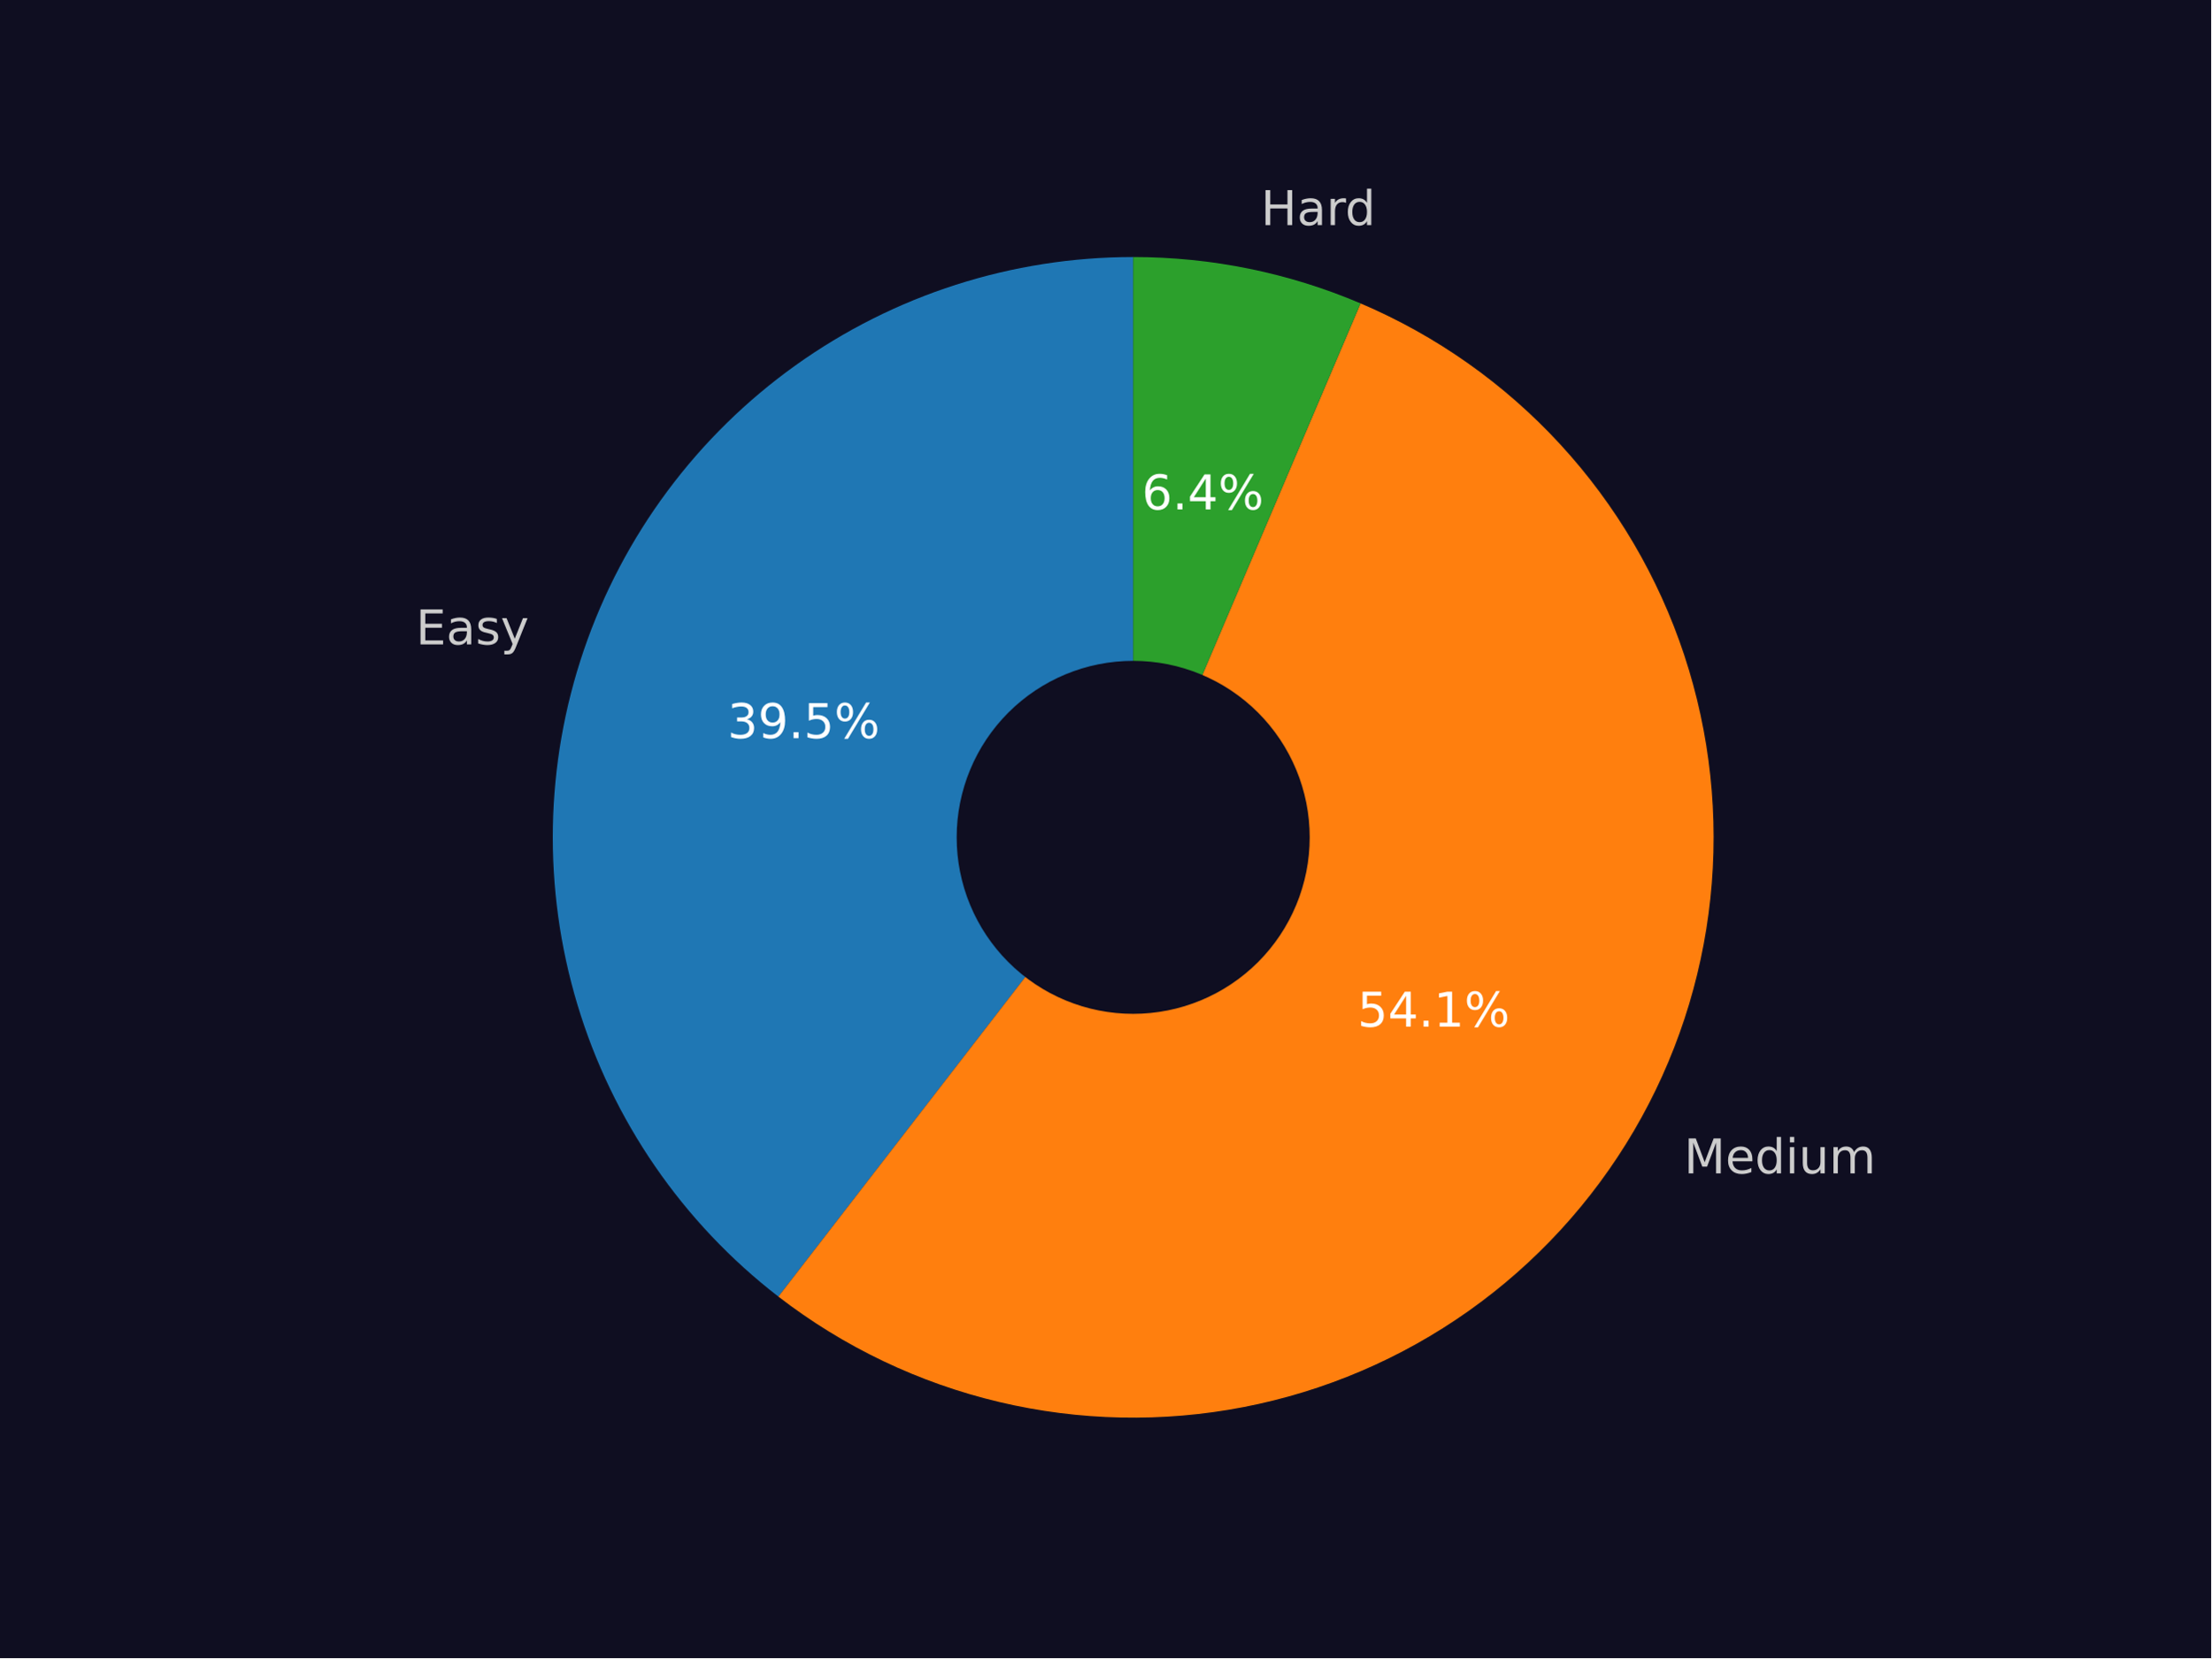
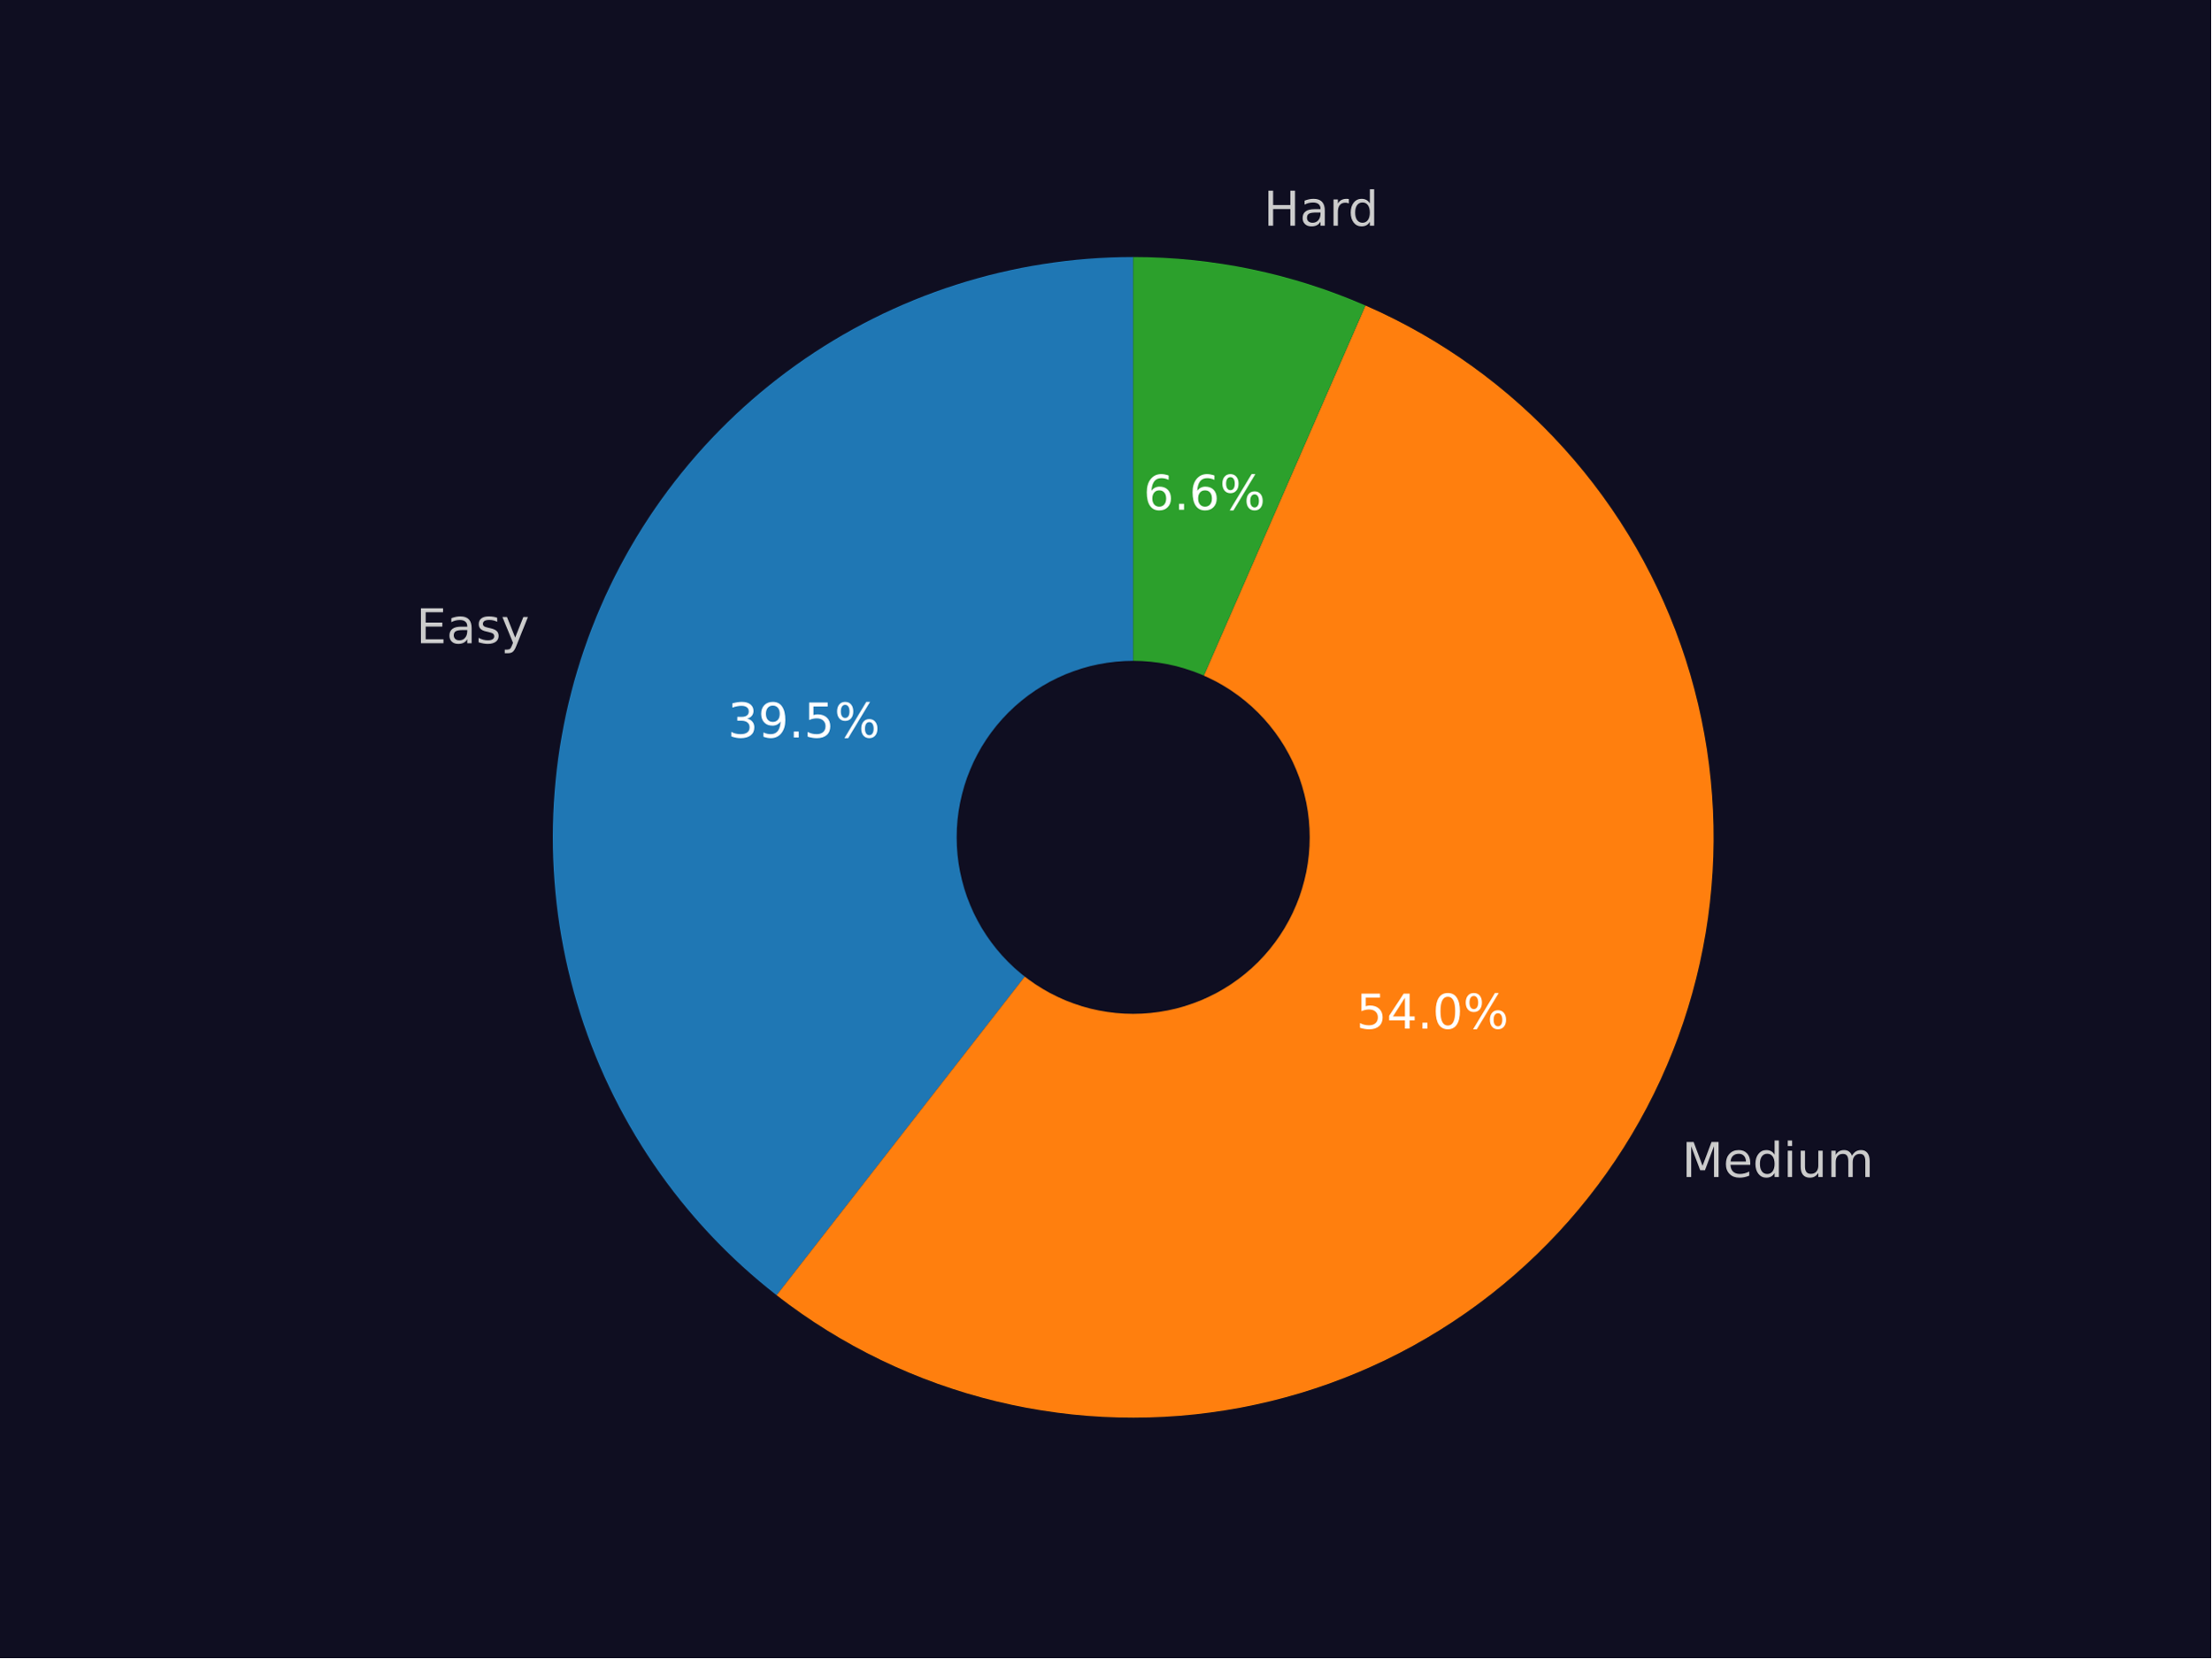
<svg xmlns="http://www.w3.org/2000/svg" xmlns:xlink="http://www.w3.org/1999/xlink" width="460.8pt" height="345.6pt" viewBox="0 0 460.8 345.6" version="1.1">
  <defs>
    <style type="text/css">*{stroke-linejoin: round; stroke-linecap: butt}</style>
  </defs>
  <g id="figure_1">
    <g id="patch_1">
      <path d="M 0 345.6  L 460.8 345.6  L 460.8 0  L 0 0  z " style="fill: #0f0e21" />
    </g>
    <g id="axes_1">
      <g id="patch_2">
-         <path d="M 236.16 53.568  C 210.923 53.568 186.309 61.466 165.784 76.148  C 145.258 90.831 129.834 111.576 121.683 135.459  C 113.532 159.343 113.056 185.189 120.322 209.357  C 127.589 233.524 142.239 254.822 162.21 270.251  L 236.16 174.528  z " style="fill: #1f77b4" />
+         <path d="M 236.16 53.568  C 210.963 53.568 186.386 61.441 165.879 76.08  C 145.372 90.72 129.943 111.408 121.759 135.238  C 113.574 159.068 113.037 184.87 120.221 209.02  C 127.406 233.17 141.96 254.482 161.84 269.963  L 236.16 174.528  z " style="fill: #1f77b4" />
      </g>
      <g id="patch_3">
-         <path d="M 162.21 270.251  C 175.809 280.756 191.492 288.244 208.211 292.215  C 224.93 296.185 242.305 296.548 259.175 293.278  C 276.045 290.009 292.027 283.181 306.052 273.252  C 320.077 263.323 331.827 250.518 340.516 235.692  C 349.205 220.867 354.636 204.359 356.447 187.27  C 358.257 170.182 356.405 152.902 351.015 136.585  C 345.624 120.268 336.818 105.286 325.185 92.639  C 313.551 79.991 299.355 69.967 283.544 63.235  L 236.16 174.528  z " style="fill: #ff7f0e" />
+         <path d="M 161.84 269.963  C 175.376 280.505 191.002 288.047 207.677 292.087  C 224.352 296.127 241.697 296.573 258.557 293.396  C 275.418 290.219 291.411 283.491 305.472 273.66  C 319.533 263.829 331.343 251.117 340.115 236.372  C 348.887 221.627 354.422 205.183 356.352 188.134  C 358.282 171.086 356.563 153.821 351.309 137.488  C 346.055 121.155 337.386 106.125 325.878 93.399  C 314.371 80.673 300.287 70.54 284.563 63.675  L 236.16 174.528  z " style="fill: #ff7f0e" />
      </g>
      <g id="patch_4">
-         <path d="M 283.544 63.235  C 276.071 60.054 268.298 57.633 260.34 56.009  C 252.382 54.386 244.281 53.568 236.16 53.568  L 236.16 174.528  z " style="fill: #2ca02c" />
+         <path d="M 284.563 63.675  C 276.95 60.351 269.015 57.82 260.883 56.122  C 252.752 54.424 244.467 53.568 236.16 53.568  L 236.16 174.528  z " style="fill: #2ca02c" />
      </g>
      <g id="patch_5">
-         <path d="M 236.16 210.816  C 245.783 210.816 255.014 206.993 261.819 200.188  C 268.624 193.383 272.448 184.152 272.448 174.528  C 272.448 164.904 268.624 155.674 261.819 148.869  C 255.014 142.064 245.783 138.24 236.16 138.24  C 226.536 138.24 217.305 142.064 210.5 148.869  C 203.695 155.674 199.872 164.904 199.872 174.528  C 199.872 184.152 203.695 193.383 210.5 200.188  C 217.305 206.993 226.536 210.816 236.16 210.816  z " clip-path="url(#p9cc5faca00)" style="fill: #0f0e21; stroke: #0f0e21; stroke-linejoin: miter" />
+         <path d="M 236.16 210.816  C 245.783 210.816 255.014 206.993 261.819 200.188  C 268.624 193.383 272.448 184.152 272.448 174.528  C 272.448 164.904 268.624 155.674 261.819 148.869  C 255.014 142.064 245.783 138.24 236.16 138.24  C 226.536 138.24 217.305 142.064 210.5 148.869  C 203.695 155.674 199.872 164.904 199.872 174.528  C 199.872 184.152 203.695 193.383 210.5 200.188  C 217.305 206.993 226.536 210.816 236.16 210.816  z " clip-path="url(#p28325629de)" style="fill: #0f0e21; stroke: #0f0e21; stroke-linejoin: miter" />
      </g>
      <g id="matplotlib.axis_1" />
      <g id="matplotlib.axis_2" />
      <g id="text_1">
-         <g style="fill: #cccccc" transform="translate(86.65996 134.3119) scale(0.1 -0.1)">
+         <g style="fill: #cccccc" transform="translate(86.74347 134.068) scale(0.1 -0.1)">
          <defs>
            <path id="DejaVuSans-45" d="M 628 4666  L 3578 4666  L 3578 4134  L 1259 4134  L 1259 2753  L 3481 2753  L 3481 2222  L 1259 2222  L 1259 531  L 3634 531  L 3634 0  L 628 0  L 628 4666  z " transform="scale(0.015625)" />
            <path id="DejaVuSans-61" d="M 2194 1759  Q 1497 1759 1228 1600  Q 959 1441 959 1056  Q 959 750 1161 570  Q 1363 391 1709 391  Q 2188 391 2477 730  Q 2766 1069 2766 1631  L 2766 1759  L 2194 1759  z M 3341 1997  L 3341 0  L 2766 0  L 2766 531  Q 2569 213 2275 61  Q 1981 -91 1556 -91  Q 1019 -91 701 211  Q 384 513 384 1019  Q 384 1609 779 1909  Q 1175 2209 1959 2209  L 2766 2209  L 2766 2266  Q 2766 2663 2505 2880  Q 2244 3097 1772 3097  Q 1472 3097 1187 3025  Q 903 2953 641 2809  L 641 3341  Q 956 3463 1253 3523  Q 1550 3584 1831 3584  Q 2591 3584 2966 3190  Q 3341 2797 3341 1997  z " transform="scale(0.015625)" />
            <path id="DejaVuSans-73" d="M 2834 3397  L 2834 2853  Q 2591 2978 2328 3040  Q 2066 3103 1784 3103  Q 1356 3103 1142 2972  Q 928 2841 928 2578  Q 928 2378 1081 2264  Q 1234 2150 1697 2047  L 1894 2003  Q 2506 1872 2764 1633  Q 3022 1394 3022 966  Q 3022 478 2636 193  Q 2250 -91 1575 -91  Q 1294 -91 989 -36  Q 684 19 347 128  L 347 722  Q 666 556 975 473  Q 1284 391 1588 391  Q 1994 391 2212 530  Q 2431 669 2431 922  Q 2431 1156 2273 1281  Q 2116 1406 1581 1522  L 1381 1569  Q 847 1681 609 1914  Q 372 2147 372 2553  Q 372 3047 722 3315  Q 1072 3584 1716 3584  Q 2034 3584 2315 3537  Q 2597 3491 2834 3397  z " transform="scale(0.015625)" />
            <path id="DejaVuSans-79" d="M 2059 -325  Q 1816 -950 1584 -1140  Q 1353 -1331 966 -1331  L 506 -1331  L 506 -850  L 844 -850  Q 1081 -850 1212 -737  Q 1344 -625 1503 -206  L 1606 56  L 191 3500  L 800 3500  L 1894 763  L 2988 3500  L 3597 3500  L 2059 -325  z " transform="scale(0.015625)" />
          </defs>
          <use xlink:href="#DejaVuSans-45" />
          <use xlink:href="#DejaVuSans-61" transform="translate(63.18359 0)" />
          <use xlink:href="#DejaVuSans-73" transform="translate(124.4629 0)" />
          <use xlink:href="#DejaVuSans-79" transform="translate(176.5625 0)" />
        </g>
      </g>
      <g id="text_2">
-         <g style="fill: #ffffff" transform="translate(151.5898 153.8462) scale(0.1 -0.1)">
+         <g style="fill: #ffffff" transform="translate(151.6354 153.7132) scale(0.1 -0.1)">
          <defs>
            <path id="DejaVuSans-33" d="M 2597 2516  Q 3050 2419 3304 2112  Q 3559 1806 3559 1356  Q 3559 666 3084 287  Q 2609 -91 1734 -91  Q 1441 -91 1130 -33  Q 819 25 488 141  L 488 750  Q 750 597 1062 519  Q 1375 441 1716 441  Q 2309 441 2620 675  Q 2931 909 2931 1356  Q 2931 1769 2642 2001  Q 2353 2234 1838 2234  L 1294 2234  L 1294 2753  L 1863 2753  Q 2328 2753 2575 2939  Q 2822 3125 2822 3475  Q 2822 3834 2567 4026  Q 2313 4219 1838 4219  Q 1578 4219 1281 4162  Q 984 4106 628 3988  L 628 4550  Q 988 4650 1302 4700  Q 1616 4750 1894 4750  Q 2613 4750 3031 4423  Q 3450 4097 3450 3541  Q 3450 3153 3228 2886  Q 3006 2619 2597 2516  z " transform="scale(0.015625)" />
            <path id="DejaVuSans-39" d="M 703 97  L 703 672  Q 941 559 1184 500  Q 1428 441 1663 441  Q 2288 441 2617 861  Q 2947 1281 2994 2138  Q 2813 1869 2534 1725  Q 2256 1581 1919 1581  Q 1219 1581 811 2004  Q 403 2428 403 3163  Q 403 3881 828 4315  Q 1253 4750 1959 4750  Q 2769 4750 3195 4129  Q 3622 3509 3622 2328  Q 3622 1225 3098 567  Q 2575 -91 1691 -91  Q 1453 -91 1209 -44  Q 966 3 703 97  z M 1959 2075  Q 2384 2075 2632 2365  Q 2881 2656 2881 3163  Q 2881 3666 2632 3958  Q 2384 4250 1959 4250  Q 1534 4250 1286 3958  Q 1038 3666 1038 3163  Q 1038 2656 1286 2365  Q 1534 2075 1959 2075  z " transform="scale(0.015625)" />
            <path id="DejaVuSans-2e" d="M 684 794  L 1344 794  L 1344 0  L 684 0  L 684 794  z " transform="scale(0.015625)" />
            <path id="DejaVuSans-35" d="M 691 4666  L 3169 4666  L 3169 4134  L 1269 4134  L 1269 2991  Q 1406 3038 1543 3061  Q 1681 3084 1819 3084  Q 2600 3084 3056 2656  Q 3513 2228 3513 1497  Q 3513 744 3044 326  Q 2575 -91 1722 -91  Q 1428 -91 1123 -41  Q 819 9 494 109  L 494 744  Q 775 591 1075 516  Q 1375 441 1709 441  Q 2250 441 2565 725  Q 2881 1009 2881 1497  Q 2881 1984 2565 2268  Q 2250 2553 1709 2553  Q 1456 2553 1204 2497  Q 953 2441 691 2322  L 691 4666  z " transform="scale(0.015625)" />
            <path id="DejaVuSans-25" d="M 4653 2053  Q 4381 2053 4226 1822  Q 4072 1591 4072 1178  Q 4072 772 4226 539  Q 4381 306 4653 306  Q 4919 306 5073 539  Q 5228 772 5228 1178  Q 5228 1588 5073 1820  Q 4919 2053 4653 2053  z M 4653 2450  Q 5147 2450 5437 2106  Q 5728 1763 5728 1178  Q 5728 594 5436 251  Q 5144 -91 4653 -91  Q 4153 -91 3862 251  Q 3572 594 3572 1178  Q 3572 1766 3864 2108  Q 4156 2450 4653 2450  z M 1428 4353  Q 1159 4353 1004 4120  Q 850 3888 850 3481  Q 850 3069 1003 2837  Q 1156 2606 1428 2606  Q 1700 2606 1854 2837  Q 2009 3069 2009 3481  Q 2009 3884 1853 4118  Q 1697 4353 1428 4353  z M 4250 4750  L 4750 4750  L 1831 -91  L 1331 -91  L 4250 4750  z M 1428 4750  Q 1922 4750 2215 4408  Q 2509 4066 2509 3481  Q 2509 2891 2217 2550  Q 1925 2209 1428 2209  Q 931 2209 642 2551  Q 353 2894 353 3481  Q 353 4063 643 4406  Q 934 4750 1428 4750  z " transform="scale(0.015625)" />
          </defs>
          <use xlink:href="#DejaVuSans-33" />
          <use xlink:href="#DejaVuSans-39" transform="translate(63.62305 0)" />
          <use xlink:href="#DejaVuSans-2e" transform="translate(127.2461 0)" />
          <use xlink:href="#DejaVuSans-35" transform="translate(159.0332 0)" />
          <use xlink:href="#DejaVuSans-25" transform="translate(222.6562 0)" />
        </g>
      </g>
      <g id="text_3">
-         <g style="fill: #cccccc" transform="translate(350.9516 244.5682) scale(0.1 -0.1)">
+         <g style="fill: #cccccc" transform="translate(350.5102 245.3158) scale(0.1 -0.1)">
          <defs>
            <path id="DejaVuSans-4d" d="M 628 4666  L 1569 4666  L 2759 1491  L 3956 4666  L 4897 4666  L 4897 0  L 4281 0  L 4281 4097  L 3078 897  L 2444 897  L 1241 4097  L 1241 0  L 628 0  L 628 4666  z " transform="scale(0.015625)" />
            <path id="DejaVuSans-65" d="M 3597 1894  L 3597 1613  L 953 1613  Q 991 1019 1311 708  Q 1631 397 2203 397  Q 2534 397 2845 478  Q 3156 559 3463 722  L 3463 178  Q 3153 47 2828 -22  Q 2503 -91 2169 -91  Q 1331 -91 842 396  Q 353 884 353 1716  Q 353 2575 817 3079  Q 1281 3584 2069 3584  Q 2775 3584 3186 3129  Q 3597 2675 3597 1894  z M 3022 2063  Q 3016 2534 2758 2815  Q 2500 3097 2075 3097  Q 1594 3097 1305 2825  Q 1016 2553 972 2059  L 3022 2063  z " transform="scale(0.015625)" />
            <path id="DejaVuSans-64" d="M 2906 2969  L 2906 4863  L 3481 4863  L 3481 0  L 2906 0  L 2906 525  Q 2725 213 2448 61  Q 2172 -91 1784 -91  Q 1150 -91 751 415  Q 353 922 353 1747  Q 353 2572 751 3078  Q 1150 3584 1784 3584  Q 2172 3584 2448 3432  Q 2725 3281 2906 2969  z M 947 1747  Q 947 1113 1208 752  Q 1469 391 1925 391  Q 2381 391 2643 752  Q 2906 1113 2906 1747  Q 2906 2381 2643 2742  Q 2381 3103 1925 3103  Q 1469 3103 1208 2742  Q 947 2381 947 1747  z " transform="scale(0.015625)" />
            <path id="DejaVuSans-69" d="M 603 3500  L 1178 3500  L 1178 0  L 603 0  L 603 3500  z M 603 4863  L 1178 4863  L 1178 4134  L 603 4134  L 603 4863  z " transform="scale(0.015625)" />
            <path id="DejaVuSans-75" d="M 544 1381  L 544 3500  L 1119 3500  L 1119 1403  Q 1119 906 1312 657  Q 1506 409 1894 409  Q 2359 409 2629 706  Q 2900 1003 2900 1516  L 2900 3500  L 3475 3500  L 3475 0  L 2900 0  L 2900 538  Q 2691 219 2414 64  Q 2138 -91 1772 -91  Q 1169 -91 856 284  Q 544 659 544 1381  z M 1991 3584  L 1991 3584  z " transform="scale(0.015625)" />
            <path id="DejaVuSans-6d" d="M 3328 2828  Q 3544 3216 3844 3400  Q 4144 3584 4550 3584  Q 5097 3584 5394 3201  Q 5691 2819 5691 2113  L 5691 0  L 5113 0  L 5113 2094  Q 5113 2597 4934 2840  Q 4756 3084 4391 3084  Q 3944 3084 3684 2787  Q 3425 2491 3425 1978  L 3425 0  L 2847 0  L 2847 2094  Q 2847 2600 2669 2842  Q 2491 3084 2119 3084  Q 1678 3084 1418 2786  Q 1159 2488 1159 1978  L 1159 0  L 581 0  L 581 3500  L 1159 3500  L 1159 2956  Q 1356 3278 1631 3431  Q 1906 3584 2284 3584  Q 2666 3584 2933 3390  Q 3200 3197 3328 2828  z " transform="scale(0.015625)" />
          </defs>
          <use xlink:href="#DejaVuSans-4d" />
          <use xlink:href="#DejaVuSans-65" transform="translate(86.2793 0)" />
          <use xlink:href="#DejaVuSans-64" transform="translate(147.8027 0)" />
          <use xlink:href="#DejaVuSans-69" transform="translate(211.2793 0)" />
          <use xlink:href="#DejaVuSans-75" transform="translate(239.0625 0)" />
          <use xlink:href="#DejaVuSans-6d" transform="translate(302.4414 0)" />
        </g>
      </g>
      <g id="text_4">
-         <g style="fill: #ffffff" transform="translate(282.8898 213.986) scale(0.1 -0.1)">
+         <g style="fill: #ffffff" transform="translate(282.6491 214.3938) scale(0.1 -0.1)">
          <defs>
            <path id="DejaVuSans-34" d="M 2419 4116  L 825 1625  L 2419 1625  L 2419 4116  z M 2253 4666  L 3047 4666  L 3047 1625  L 3713 1625  L 3713 1100  L 3047 1100  L 3047 0  L 2419 0  L 2419 1100  L 313 1100  L 313 1709  L 2253 4666  z " transform="scale(0.015625)" />
-             <path id="DejaVuSans-31" d="M 794 531  L 1825 531  L 1825 4091  L 703 3866  L 703 4441  L 1819 4666  L 2450 4666  L 2450 531  L 3481 531  L 3481 0  L 794 0  L 794 531  z " transform="scale(0.015625)" />
+             <path id="DejaVuSans-30" d="M 2034 4250  Q 1547 4250 1301 3770  Q 1056 3291 1056 2328  Q 1056 1369 1301 889  Q 1547 409 2034 409  Q 2525 409 2770 889  Q 3016 1369 3016 2328  Q 3016 3291 2770 3770  Q 2525 4250 2034 4250  z M 2034 4750  Q 2819 4750 3233 4129  Q 3647 3509 3647 2328  Q 3647 1150 3233 529  Q 2819 -91 2034 -91  Q 1250 -91 836 529  Q 422 1150 422 2328  Q 422 3509 836 4129  Q 1250 4750 2034 4750  z " transform="scale(0.015625)" />
          </defs>
          <use xlink:href="#DejaVuSans-35" />
          <use xlink:href="#DejaVuSans-34" transform="translate(63.62305 0)" />
          <use xlink:href="#DejaVuSans-2e" transform="translate(127.2461 0)" />
-           <use xlink:href="#DejaVuSans-31" transform="translate(159.0332 0)" />
+           <use xlink:href="#DejaVuSans-30" transform="translate(159.0332 0)" />
          <use xlink:href="#DejaVuSans-25" transform="translate(222.6562 0)" />
        </g>
      </g>
      <g id="text_5">
-         <g style="fill: #cccccc" transform="translate(262.7578 46.917) scale(0.1 -0.1)">
+         <g style="fill: #cccccc" transform="translate(263.3556 47.04038) scale(0.1 -0.1)">
          <defs>
            <path id="DejaVuSans-48" d="M 628 4666  L 1259 4666  L 1259 2753  L 3553 2753  L 3553 4666  L 4184 4666  L 4184 0  L 3553 0  L 3553 2222  L 1259 2222  L 1259 0  L 628 0  L 628 4666  z " transform="scale(0.015625)" />
            <path id="DejaVuSans-72" d="M 2631 2963  Q 2534 3019 2420 3045  Q 2306 3072 2169 3072  Q 1681 3072 1420 2755  Q 1159 2438 1159 1844  L 1159 0  L 581 0  L 581 3500  L 1159 3500  L 1159 2956  Q 1341 3275 1631 3429  Q 1922 3584 2338 3584  Q 2397 3584 2469 3576  Q 2541 3569 2628 3553  L 2631 2963  z " transform="scale(0.015625)" />
          </defs>
          <use xlink:href="#DejaVuSans-48" />
          <use xlink:href="#DejaVuSans-61" transform="translate(75.19531 0)" />
          <use xlink:href="#DejaVuSans-72" transform="translate(136.4746 0)" />
          <use xlink:href="#DejaVuSans-64" transform="translate(175.8379 0)" />
        </g>
      </g>
      <g id="text_6">
-         <g style="fill: #ffffff" transform="translate(237.9654 106.1763) scale(0.1 -0.1)">
+         <g style="fill: #ffffff" transform="translate(238.2914 106.2436) scale(0.1 -0.1)">
          <defs>
            <path id="DejaVuSans-36" d="M 2113 2584  Q 1688 2584 1439 2293  Q 1191 2003 1191 1497  Q 1191 994 1439 701  Q 1688 409 2113 409  Q 2538 409 2786 701  Q 3034 994 3034 1497  Q 3034 2003 2786 2293  Q 2538 2584 2113 2584  z M 3366 4563  L 3366 3988  Q 3128 4100 2886 4159  Q 2644 4219 2406 4219  Q 1781 4219 1451 3797  Q 1122 3375 1075 2522  Q 1259 2794 1537 2939  Q 1816 3084 2150 3084  Q 2853 3084 3261 2657  Q 3669 2231 3669 1497  Q 3669 778 3244 343  Q 2819 -91 2113 -91  Q 1303 -91 875 529  Q 447 1150 447 2328  Q 447 3434 972 4092  Q 1497 4750 2381 4750  Q 2619 4750 2861 4703  Q 3103 4656 3366 4563  z " transform="scale(0.015625)" />
          </defs>
          <use xlink:href="#DejaVuSans-36" />
          <use xlink:href="#DejaVuSans-2e" transform="translate(63.62305 0)" />
-           <use xlink:href="#DejaVuSans-34" transform="translate(95.41016 0)" />
+           <use xlink:href="#DejaVuSans-36" transform="translate(95.41016 0)" />
          <use xlink:href="#DejaVuSans-25" transform="translate(159.0332 0)" />
        </g>
      </g>
    </g>
  </g>
  <defs>
-     <clipPath id="p9cc5faca00">
+     <clipPath id="p28325629de">
      <rect x="57.6" y="41.472" width="357.12" height="266.112" />
    </clipPath>
  </defs>
</svg>
